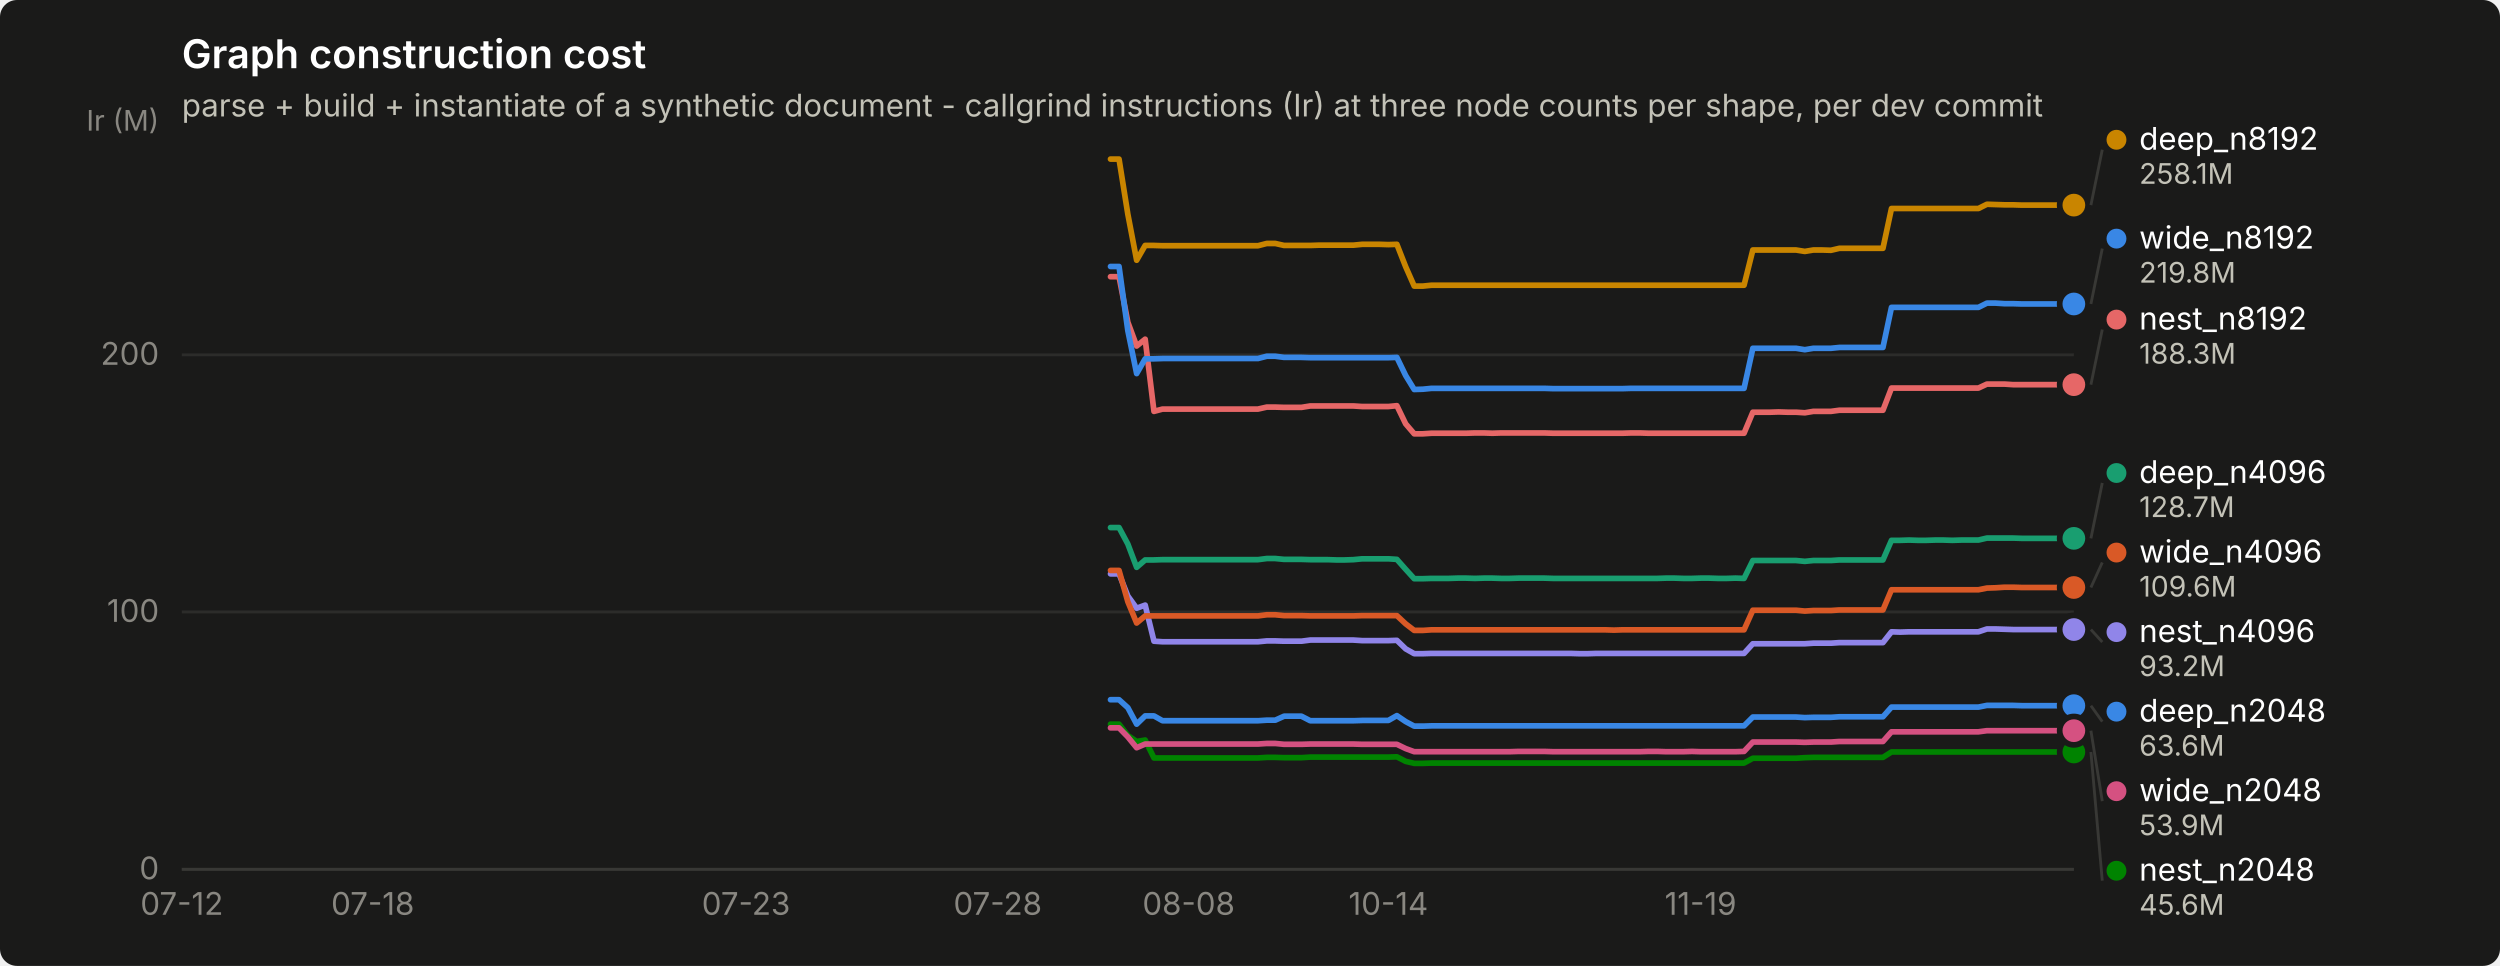
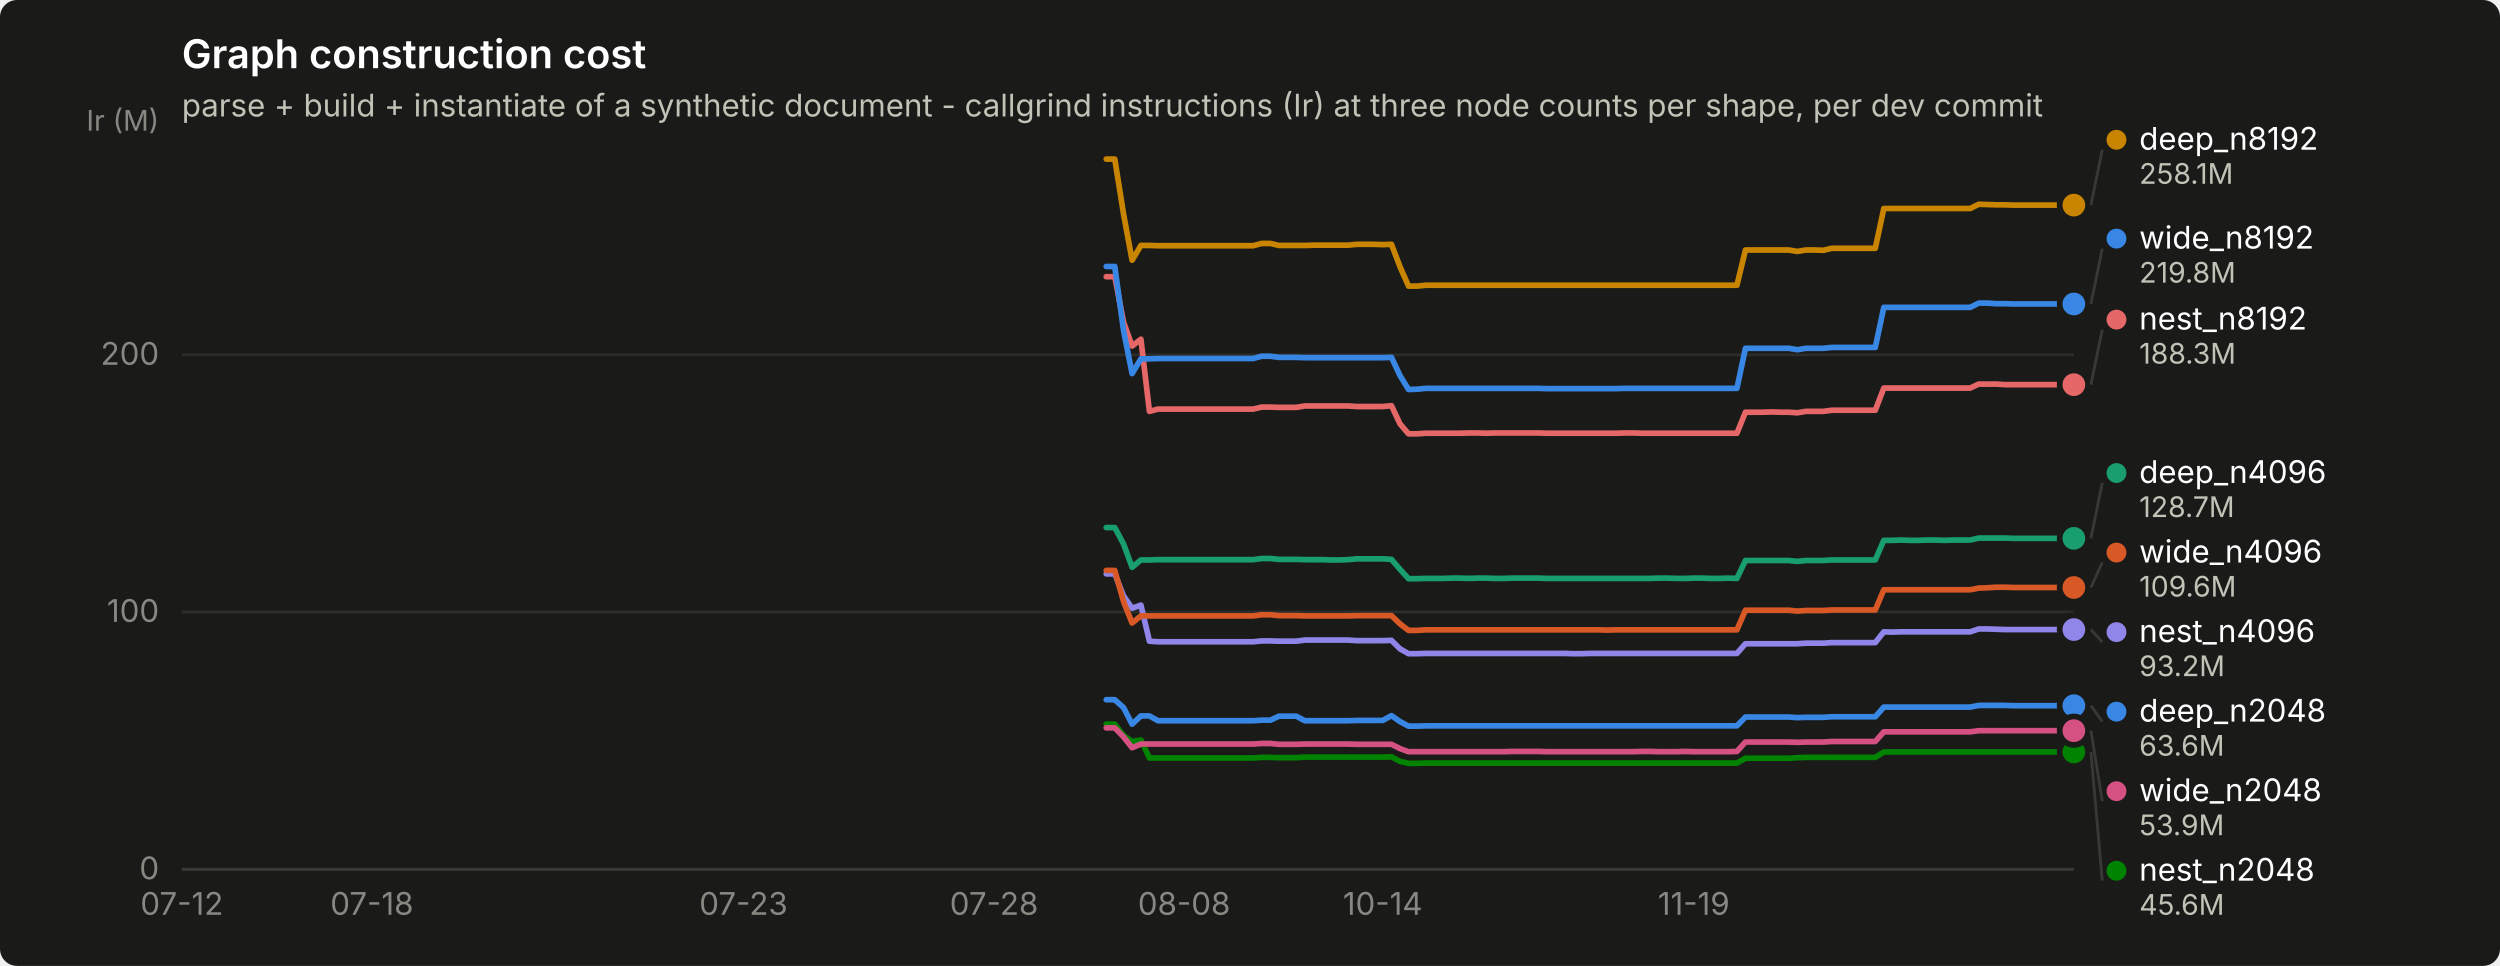
<svg xmlns="http://www.w3.org/2000/svg" width="880" height="340" viewBox="0 0 880 340" role="img" aria-label="Graph construction cost">
  <rect width="880" height="340" rx="6" fill="#1a1a19" />
  <text x="64" y="24" font-family="system-ui, -apple-system, &quot;Segoe UI&quot;, sans-serif" font-size="14" font-weight="600" fill="#ffffff">Graph construction cost</text>
  <text x="64" y="41" font-family="system-ui, -apple-system, &quot;Segoe UI&quot;, sans-serif" font-size="11" fill="#c3c2b7">parse + build + instantiate of a synthetic document - callgrind instructions (Ir) at three node counts per shape, per dev commit</text>
  <line x1="64" y1="306.0" x2="730" y2="306.0" stroke="#2c2c2a" stroke-width="1" />
  <text x="56" y="309.5" text-anchor="end" font-family="system-ui, -apple-system, &quot;Segoe UI&quot;, sans-serif" font-size="11" style="font-variant-numeric: tabular-nums" fill="#898781">0</text>
  <line x1="64" y1="215.4" x2="730" y2="215.4" stroke="#2c2c2a" stroke-width="1" />
  <text x="56" y="218.9" text-anchor="end" font-family="system-ui, -apple-system, &quot;Segoe UI&quot;, sans-serif" font-size="11" style="font-variant-numeric: tabular-nums" fill="#898781">100</text>
  <line x1="64" y1="124.9" x2="730" y2="124.9" stroke="#2c2c2a" stroke-width="1" />
  <text x="56" y="128.4" text-anchor="end" font-family="system-ui, -apple-system, &quot;Segoe UI&quot;, sans-serif" font-size="11" style="font-variant-numeric: tabular-nums" fill="#898781">200</text>
  <text x="56" y="46" text-anchor="end" font-family="system-ui, -apple-system, &quot;Segoe UI&quot;, sans-serif" font-size="10" fill="#898781">Ir (M)</text>
  <line x1="64" y1="306" x2="730" y2="306" stroke="#383835" stroke-width="1" />
  <text x="64.0" y="322" text-anchor="middle" font-family="system-ui, -apple-system, &quot;Segoe UI&quot;, sans-serif" font-size="11" style="font-variant-numeric: tabular-nums" fill="#898781">07-12</text>
-   <text x="131.2" y="322" text-anchor="middle" font-family="system-ui, -apple-system, &quot;Segoe UI&quot;, sans-serif" font-size="11" style="font-variant-numeric: tabular-nums" fill="#898781">07-18</text>
-   <text x="262.6" y="322" text-anchor="middle" font-family="system-ui, -apple-system, &quot;Segoe UI&quot;, sans-serif" font-size="11" style="font-variant-numeric: tabular-nums" fill="#898781">07-23</text>
-   <text x="351.2" y="322" text-anchor="middle" font-family="system-ui, -apple-system, &quot;Segoe UI&quot;, sans-serif" font-size="11" style="font-variant-numeric: tabular-nums" fill="#898781">07-28</text>
-   <text x="418.4" y="322" text-anchor="middle" font-family="system-ui, -apple-system, &quot;Segoe UI&quot;, sans-serif" font-size="11" style="font-variant-numeric: tabular-nums" fill="#898781">08-08</text>
-   <text x="488.7" y="322" text-anchor="middle" font-family="system-ui, -apple-system, &quot;Segoe UI&quot;, sans-serif" font-size="11" style="font-variant-numeric: tabular-nums" fill="#898781">10-14</text>
-   <text x="598.6" y="322" text-anchor="middle" font-family="system-ui, -apple-system, &quot;Segoe UI&quot;, sans-serif" font-size="11" style="font-variant-numeric: tabular-nums" fill="#898781">11-19</text>
-   <path d="M390.9,246.3 L393.9,246.3 L397.0,249.1 L400.1,254.9 L403.1,252.0 L406.2,252.0 L409.2,253.7 L412.3,253.7 L415.3,253.7 L418.4,253.7 L421.4,253.7 L424.5,253.7 L427.6,253.7 L430.6,253.7 L433.7,253.7 L436.7,253.7 L439.8,253.7 L442.8,253.7 L445.9,253.5 L448.9,253.5 L452.0,252.1 L455.0,252.1 L458.1,252.1 L461.2,253.7 L464.2,253.7 L467.3,253.7 L470.3,253.7 L473.4,253.7 L476.4,253.7 L479.5,253.6 L482.5,253.6 L485.6,253.6 L488.7,253.6 L491.7,251.9 L494.8,254.0 L497.8,255.6 L500.9,255.6 L503.9,255.5 L507.0,255.5 L510.0,255.5 L513.1,255.5 L516.1,255.5 L519.2,255.5 L522.3,255.5 L525.3,255.5 L528.4,255.5 L531.4,255.5 L534.5,255.5 L537.5,255.5 L540.6,255.5 L543.6,255.5 L546.7,255.5 L549.8,255.5 L552.8,255.5 L555.9,255.5 L558.9,255.5 L562.0,255.5 L565.0,255.5 L568.1,255.5 L571.1,255.5 L574.2,255.5 L577.2,255.5 L580.3,255.5 L583.4,255.5 L586.4,255.5 L589.5,255.5 L592.5,255.5 L595.6,255.5 L598.6,255.5 L601.7,255.5 L604.7,255.5 L607.8,255.5 L610.9,255.5 L613.9,255.5 L617.0,252.4 L620.0,252.4 L623.1,252.4 L626.1,252.4 L629.2,252.4 L632.2,252.4 L635.3,252.6 L638.3,252.5 L641.4,252.5 L644.5,252.5 L647.5,252.3 L650.6,252.3 L653.6,252.3 L656.7,252.3 L659.7,252.3 L662.8,252.3 L665.8,248.9 L668.9,248.9 L672.0,248.9 L675.0,248.9 L678.1,248.9 L681.1,248.9 L684.2,248.9 L687.2,248.9 L690.3,248.9 L693.3,248.9 L696.4,248.9 L699.4,248.3 L702.5,248.3 L705.6,248.3 L708.6,248.3 L711.7,248.4 L714.7,248.4 L717.8,248.4 L720.8,248.4 L723.9,248.4 L726.9,248.4 L730.0,248.4" fill="none" stroke="#3987e5" stroke-width="2" stroke-linejoin="round" stroke-linecap="round" />
+   <text x="130.9" y="322" text-anchor="middle" font-family="system-ui, -apple-system, &quot;Segoe UI&quot;, sans-serif" font-size="11" style="font-variant-numeric: tabular-nums" fill="#898781">07-18</text>
+   <text x="261.7" y="322" text-anchor="middle" font-family="system-ui, -apple-system, &quot;Segoe UI&quot;, sans-serif" font-size="11" style="font-variant-numeric: tabular-nums" fill="#898781">07-23</text>
+   <text x="349.9" y="322" text-anchor="middle" font-family="system-ui, -apple-system, &quot;Segoe UI&quot;, sans-serif" font-size="11" style="font-variant-numeric: tabular-nums" fill="#898781">07-28</text>
+   <text x="416.8" y="322" text-anchor="middle" font-family="system-ui, -apple-system, &quot;Segoe UI&quot;, sans-serif" font-size="11" style="font-variant-numeric: tabular-nums" fill="#898781">08-08</text>
+   <text x="486.7" y="322" text-anchor="middle" font-family="system-ui, -apple-system, &quot;Segoe UI&quot;, sans-serif" font-size="11" style="font-variant-numeric: tabular-nums" fill="#898781">10-14</text>
+   <text x="596.2" y="322" text-anchor="middle" font-family="system-ui, -apple-system, &quot;Segoe UI&quot;, sans-serif" font-size="11" style="font-variant-numeric: tabular-nums" fill="#898781">11-19</text>
+   <path d="M389.4,246.3 L392.4,246.3 L395.5,249.1 L398.5,254.9 L401.6,252.0 L404.6,252.0 L407.6,253.7 L410.7,253.7 L413.7,253.7 L416.8,253.7 L419.8,253.7 L422.8,253.7 L425.9,253.7 L428.9,253.7 L432.0,253.7 L435.0,253.7 L438.1,253.7 L441.1,253.7 L444.1,253.5 L447.2,253.5 L450.2,252.1 L453.3,252.1 L456.3,252.1 L459.3,253.7 L462.4,253.7 L465.4,253.7 L468.5,253.7 L471.5,253.7 L474.5,253.7 L477.6,253.6 L480.6,253.6 L483.7,253.6 L486.7,253.6 L489.8,251.9 L492.8,254.0 L495.8,255.6 L498.9,255.6 L501.9,255.5 L505.0,255.5 L508.0,255.5 L511.0,255.5 L514.1,255.5 L517.1,255.5 L520.2,255.5 L523.2,255.5 L526.2,255.5 L529.3,255.5 L532.3,255.5 L535.4,255.5 L538.4,255.5 L541.5,255.5 L544.5,255.5 L547.5,255.5 L550.6,255.5 L553.6,255.5 L556.7,255.5 L559.7,255.5 L562.7,255.5 L565.8,255.5 L568.8,255.5 L571.9,255.5 L574.9,255.5 L577.9,255.5 L581.0,255.5 L584.0,255.5 L587.1,255.5 L590.1,255.5 L593.2,255.5 L596.2,255.5 L599.2,255.5 L602.3,255.5 L605.3,255.5 L608.4,255.5 L611.4,255.5 L614.4,252.4 L617.5,252.4 L620.5,252.4 L623.6,252.4 L626.6,252.4 L629.6,252.4 L632.7,252.6 L635.7,252.5 L638.8,252.5 L641.8,252.5 L644.8,252.3 L647.9,252.3 L650.9,252.3 L654.0,252.3 L657.0,252.3 L660.1,252.3 L663.1,248.9 L666.1,248.9 L669.2,248.9 L672.2,248.9 L675.3,248.9 L678.3,248.9 L681.3,248.9 L684.4,248.9 L687.4,248.9 L690.5,248.9 L693.5,248.9 L696.5,248.3 L699.6,248.3 L702.6,248.3 L705.7,248.3 L708.7,248.4 L711.8,248.4 L714.8,248.4 L717.8,248.4 L720.9,248.4 L723.9,248.4 L727.0,248.4 L730.0,248.4" fill="none" stroke="#3987e5" stroke-width="2" stroke-linejoin="round" stroke-linecap="round" />
  <circle cx="730.0" cy="248.4" r="6" fill="#1a1a19" />
  <circle cx="730.0" cy="248.4" r="4" fill="#3987e5" />
-   <path d="M390.9,185.7 L393.9,185.7 L397.0,191.5 L400.1,199.7 L403.1,197.1 L406.2,197.1 L409.2,197.0 L412.3,197.0 L415.3,197.0 L418.4,197.0 L421.4,197.0 L424.5,197.0 L427.6,197.0 L430.6,197.0 L433.7,197.0 L436.7,197.0 L439.8,197.0 L442.8,197.0 L445.9,196.6 L448.9,196.6 L452.0,196.9 L455.0,196.9 L458.1,196.9 L461.2,197.0 L464.2,197.0 L467.3,197.0 L470.3,197.1 L473.4,197.1 L476.4,197.0 L479.5,196.7 L482.5,196.7 L485.6,196.7 L488.7,196.7 L491.7,196.9 L494.8,200.4 L497.8,203.7 L500.9,203.7 L503.9,203.6 L507.0,203.6 L510.0,203.6 L513.1,203.5 L516.1,203.5 L519.2,203.6 L522.3,203.5 L525.3,203.5 L528.4,203.6 L531.4,203.6 L534.5,203.5 L537.5,203.5 L540.6,203.5 L543.6,203.5 L546.7,203.6 L549.8,203.6 L552.8,203.6 L555.9,203.6 L558.9,203.6 L562.0,203.6 L565.0,203.6 L568.1,203.6 L571.1,203.6 L574.2,203.6 L577.2,203.6 L580.3,203.6 L583.4,203.6 L586.4,203.5 L589.5,203.5 L592.5,203.6 L595.6,203.6 L598.6,203.5 L601.7,203.5 L604.7,203.6 L607.8,203.6 L610.9,203.5 L613.9,203.6 L617.0,197.3 L620.0,197.3 L623.1,197.3 L626.1,197.3 L629.2,197.3 L632.2,197.3 L635.3,197.6 L638.3,197.3 L641.4,197.3 L644.5,197.3 L647.5,197.1 L650.6,197.1 L653.6,197.1 L656.7,197.1 L659.7,197.1 L662.8,197.1 L665.8,190.2 L668.9,190.2 L672.0,190.1 L675.0,190.2 L678.1,190.2 L681.1,190.1 L684.2,190.1 L687.2,190.2 L690.3,190.1 L693.3,190.1 L696.4,190.1 L699.4,189.4 L702.5,189.4 L705.6,189.4 L708.6,189.4 L711.7,189.5 L714.7,189.5 L717.8,189.5 L720.8,189.5 L723.9,189.5 L726.9,189.5 L730.0,189.5" fill="none" stroke="#199e70" stroke-width="2" stroke-linejoin="round" stroke-linecap="round" />
+   <path d="M389.4,185.7 L392.4,185.7 L395.5,191.5 L398.5,199.7 L401.6,197.1 L404.6,197.1 L407.6,197.0 L410.7,197.0 L413.7,197.0 L416.8,197.0 L419.8,197.0 L422.8,197.0 L425.9,197.0 L428.9,197.0 L432.0,197.0 L435.0,197.0 L438.1,197.0 L441.1,197.0 L444.1,196.6 L447.2,196.6 L450.2,196.9 L453.3,196.9 L456.3,196.9 L459.3,197.0 L462.4,197.0 L465.4,197.0 L468.5,197.1 L471.5,197.1 L474.5,197.0 L477.6,196.7 L480.6,196.7 L483.7,196.7 L486.7,196.7 L489.8,196.9 L492.8,200.4 L495.8,203.7 L498.9,203.7 L501.9,203.6 L505.0,203.6 L508.0,203.6 L511.0,203.5 L514.1,203.5 L517.1,203.6 L520.2,203.5 L523.2,203.5 L526.2,203.6 L529.3,203.6 L532.3,203.5 L535.4,203.5 L538.4,203.5 L541.5,203.5 L544.5,203.6 L547.5,203.6 L550.6,203.6 L553.6,203.6 L556.7,203.6 L559.7,203.6 L562.7,203.6 L565.8,203.6 L568.8,203.6 L571.9,203.6 L574.9,203.6 L577.9,203.6 L581.0,203.6 L584.0,203.5 L587.1,203.5 L590.1,203.6 L593.2,203.6 L596.2,203.5 L599.2,203.5 L602.3,203.6 L605.3,203.6 L608.4,203.5 L611.4,203.6 L614.4,197.3 L617.5,197.3 L620.5,197.3 L623.6,197.3 L626.6,197.3 L629.6,197.3 L632.7,197.6 L635.7,197.3 L638.8,197.3 L641.8,197.3 L644.8,197.1 L647.9,197.1 L650.9,197.1 L654.0,197.1 L657.0,197.1 L660.1,197.1 L663.1,190.2 L666.1,190.2 L669.2,190.1 L672.2,190.2 L675.3,190.2 L678.3,190.1 L681.3,190.1 L684.4,190.2 L687.4,190.1 L690.5,190.1 L693.5,190.1 L696.5,189.4 L699.6,189.4 L702.6,189.4 L705.7,189.4 L708.7,189.5 L711.8,189.5 L714.8,189.5 L717.8,189.5 L720.9,189.5 L723.9,189.5 L727.0,189.5 L730.0,189.5" fill="none" stroke="#199e70" stroke-width="2" stroke-linejoin="round" stroke-linecap="round" />
  <circle cx="730.0" cy="189.5" r="6" fill="#1a1a19" />
  <circle cx="730.0" cy="189.5" r="4" fill="#199e70" />
-   <path d="M390.9,56.0 L393.9,56.0 L397.0,75.4 L400.1,91.6 L403.1,86.4 L406.2,86.4 L409.2,86.5 L412.3,86.5 L415.3,86.5 L418.4,86.5 L421.4,86.5 L424.5,86.5 L427.6,86.5 L430.6,86.5 L433.7,86.5 L436.7,86.5 L439.8,86.5 L442.8,86.5 L445.9,85.7 L448.9,85.7 L452.0,86.4 L455.0,86.4 L458.1,86.4 L461.2,86.4 L464.2,86.3 L467.3,86.3 L470.3,86.3 L473.4,86.3 L476.4,86.3 L479.5,86.0 L482.5,86.0 L485.6,86.0 L488.7,86.1 L491.7,86.0 L494.8,93.9 L497.8,100.7 L500.9,100.7 L503.9,100.4 L507.0,100.4 L510.0,100.4 L513.1,100.4 L516.1,100.4 L519.2,100.4 L522.3,100.4 L525.3,100.4 L528.4,100.4 L531.4,100.4 L534.5,100.4 L537.5,100.4 L540.6,100.4 L543.6,100.4 L546.7,100.4 L549.8,100.4 L552.8,100.4 L555.9,100.4 L558.9,100.4 L562.0,100.4 L565.0,100.4 L568.1,100.4 L571.1,100.4 L574.2,100.4 L577.2,100.4 L580.3,100.4 L583.4,100.4 L586.4,100.4 L589.5,100.4 L592.5,100.4 L595.6,100.4 L598.6,100.4 L601.7,100.4 L604.7,100.4 L607.8,100.4 L610.9,100.4 L613.9,100.4 L617.0,88.0 L620.0,88.0 L623.1,88.0 L626.1,88.0 L629.2,88.0 L632.2,88.0 L635.3,88.5 L638.3,88.0 L641.4,88.0 L644.5,88.1 L647.5,87.4 L650.6,87.4 L653.6,87.4 L656.7,87.4 L659.7,87.4 L662.8,87.4 L665.8,73.4 L668.9,73.4 L672.0,73.4 L675.0,73.4 L678.1,73.4 L681.1,73.4 L684.2,73.4 L687.2,73.4 L690.3,73.4 L693.3,73.4 L696.4,73.4 L699.4,71.9 L702.5,72.0 L705.6,72.1 L708.6,72.1 L711.7,72.2 L714.7,72.2 L717.8,72.2 L720.8,72.2 L723.9,72.2 L726.9,72.2 L730.0,72.2" fill="none" stroke="#c98500" stroke-width="2" stroke-linejoin="round" stroke-linecap="round" />
+   <path d="M389.4,56.0 L392.4,56.0 L395.5,75.4 L398.5,91.6 L401.6,86.4 L404.6,86.4 L407.6,86.5 L410.7,86.5 L413.7,86.5 L416.8,86.5 L419.8,86.5 L422.8,86.5 L425.9,86.5 L428.9,86.5 L432.0,86.5 L435.0,86.5 L438.1,86.5 L441.1,86.5 L444.1,85.7 L447.2,85.7 L450.2,86.4 L453.3,86.4 L456.3,86.4 L459.3,86.4 L462.4,86.3 L465.4,86.3 L468.5,86.3 L471.5,86.3 L474.5,86.3 L477.6,86.0 L480.6,86.0 L483.7,86.0 L486.7,86.1 L489.8,86.0 L492.8,93.9 L495.8,100.7 L498.9,100.7 L501.9,100.4 L505.0,100.4 L508.0,100.4 L511.0,100.4 L514.1,100.4 L517.1,100.4 L520.2,100.4 L523.2,100.4 L526.2,100.4 L529.3,100.4 L532.3,100.4 L535.4,100.4 L538.4,100.4 L541.5,100.4 L544.5,100.4 L547.5,100.4 L550.6,100.4 L553.6,100.4 L556.7,100.4 L559.7,100.4 L562.7,100.4 L565.8,100.4 L568.8,100.4 L571.9,100.4 L574.9,100.4 L577.9,100.4 L581.0,100.4 L584.0,100.4 L587.1,100.4 L590.1,100.4 L593.2,100.4 L596.2,100.4 L599.2,100.4 L602.3,100.4 L605.3,100.4 L608.4,100.4 L611.4,100.4 L614.4,88.0 L617.5,88.0 L620.5,88.0 L623.6,88.0 L626.6,88.0 L629.6,88.0 L632.7,88.5 L635.7,88.0 L638.8,88.0 L641.8,88.1 L644.8,87.4 L647.9,87.4 L650.9,87.4 L654.0,87.4 L657.0,87.4 L660.1,87.4 L663.1,73.4 L666.1,73.4 L669.2,73.4 L672.2,73.4 L675.3,73.4 L678.3,73.4 L681.3,73.4 L684.4,73.4 L687.4,73.4 L690.5,73.4 L693.5,73.4 L696.5,71.9 L699.6,72.0 L702.6,72.1 L705.7,72.1 L708.7,72.2 L711.8,72.2 L714.8,72.2 L717.8,72.2 L720.9,72.2 L723.9,72.2 L727.0,72.2 L730.0,72.2" fill="none" stroke="#c98500" stroke-width="2" stroke-linejoin="round" stroke-linecap="round" />
  <circle cx="730.0" cy="72.2" r="6" fill="#1a1a19" />
  <circle cx="730.0" cy="72.2" r="4" fill="#c98500" />
-   <path d="M390.9,254.9 L393.9,254.9 L397.0,258.9 L400.1,261.0 L403.1,260.5 L406.2,266.8 L409.2,266.8 L412.3,266.8 L415.3,266.8 L418.4,266.8 L421.4,266.8 L424.5,266.8 L427.6,266.8 L430.6,266.8 L433.7,266.8 L436.7,266.8 L439.8,266.8 L442.8,266.8 L445.9,266.6 L448.9,266.6 L452.0,266.7 L455.0,266.7 L458.1,266.7 L461.2,266.5 L464.2,266.5 L467.3,266.5 L470.3,266.5 L473.4,266.5 L476.4,266.5 L479.5,266.5 L482.5,266.5 L485.6,266.5 L488.7,266.5 L491.7,266.4 L494.8,268.0 L497.8,268.7 L500.9,268.7 L503.9,268.6 L507.0,268.6 L510.0,268.6 L513.1,268.6 L516.1,268.6 L519.2,268.6 L522.3,268.6 L525.3,268.6 L528.4,268.6 L531.4,268.6 L534.5,268.6 L537.5,268.6 L540.6,268.6 L543.6,268.6 L546.7,268.6 L549.8,268.6 L552.8,268.6 L555.9,268.6 L558.9,268.6 L562.0,268.6 L565.0,268.6 L568.1,268.6 L571.1,268.6 L574.2,268.6 L577.2,268.6 L580.3,268.6 L583.4,268.6 L586.4,268.6 L589.5,268.6 L592.5,268.6 L595.6,268.6 L598.6,268.6 L601.7,268.6 L604.7,268.6 L607.8,268.6 L610.9,268.6 L613.9,268.6 L617.0,266.9 L620.0,266.9 L623.1,266.9 L626.1,266.9 L629.2,266.9 L632.2,266.9 L635.3,266.7 L638.3,266.6 L641.4,266.6 L644.5,266.6 L647.5,266.6 L650.6,266.6 L653.6,266.6 L656.7,266.6 L659.7,266.6 L662.8,266.6 L665.8,264.7 L668.9,264.7 L672.0,264.7 L675.0,264.7 L678.1,264.7 L681.1,264.7 L684.2,264.7 L687.2,264.7 L690.3,264.7 L693.3,264.7 L696.4,264.7 L699.4,264.7 L702.5,264.7 L705.6,264.7 L708.6,264.7 L711.7,264.7 L714.7,264.7 L717.8,264.7 L720.8,264.7 L723.9,264.7 L726.9,264.7 L730.0,264.7" fill="none" stroke="#008300" stroke-width="2" stroke-linejoin="round" stroke-linecap="round" />
+   <path d="M389.4,254.9 L392.4,254.9 L395.5,258.9 L398.5,261.0 L401.6,260.5 L404.6,266.8 L407.6,266.8 L410.7,266.8 L413.7,266.8 L416.8,266.8 L419.8,266.8 L422.8,266.8 L425.9,266.8 L428.9,266.8 L432.0,266.8 L435.0,266.8 L438.1,266.8 L441.1,266.8 L444.1,266.6 L447.2,266.6 L450.2,266.7 L453.3,266.7 L456.3,266.7 L459.3,266.5 L462.4,266.5 L465.4,266.5 L468.5,266.5 L471.5,266.5 L474.5,266.5 L477.6,266.5 L480.6,266.5 L483.7,266.5 L486.7,266.5 L489.8,266.4 L492.8,268.0 L495.8,268.7 L498.9,268.7 L501.9,268.6 L505.0,268.6 L508.0,268.6 L511.0,268.6 L514.1,268.6 L517.1,268.6 L520.2,268.6 L523.2,268.6 L526.2,268.6 L529.3,268.6 L532.3,268.6 L535.4,268.6 L538.4,268.6 L541.5,268.6 L544.5,268.6 L547.5,268.6 L550.6,268.6 L553.6,268.6 L556.7,268.6 L559.7,268.6 L562.7,268.6 L565.8,268.6 L568.8,268.6 L571.9,268.6 L574.9,268.6 L577.9,268.6 L581.0,268.6 L584.0,268.6 L587.1,268.6 L590.1,268.6 L593.2,268.6 L596.2,268.6 L599.2,268.6 L602.3,268.6 L605.3,268.6 L608.4,268.6 L611.4,268.6 L614.4,266.9 L617.5,266.9 L620.5,266.9 L623.6,266.9 L626.6,266.9 L629.6,266.9 L632.7,266.7 L635.7,266.6 L638.8,266.6 L641.8,266.6 L644.8,266.6 L647.9,266.6 L650.9,266.6 L654.0,266.6 L657.0,266.6 L660.1,266.6 L663.1,264.7 L666.1,264.7 L669.2,264.7 L672.2,264.7 L675.3,264.7 L678.3,264.7 L681.3,264.7 L684.4,264.7 L687.4,264.7 L690.5,264.7 L693.5,264.7 L696.5,264.7 L699.6,264.7 L702.6,264.7 L705.7,264.7 L708.7,264.7 L711.8,264.7 L714.8,264.7 L717.8,264.7 L720.9,264.7 L723.9,264.7 L727.0,264.7 L730.0,264.7" fill="none" stroke="#008300" stroke-width="2" stroke-linejoin="round" stroke-linecap="round" />
  <circle cx="730.0" cy="264.7" r="6" fill="#1a1a19" />
  <circle cx="730.0" cy="264.7" r="4" fill="#008300" />
-   <path d="M390.9,202.0 L393.9,202.0 L397.0,209.8 L400.1,214.1 L403.1,213.0 L406.2,225.7 L409.2,225.9 L412.3,225.9 L415.3,225.9 L418.4,225.9 L421.4,225.9 L424.5,225.9 L427.6,225.9 L430.6,225.9 L433.7,225.9 L436.7,225.9 L439.8,225.9 L442.8,225.9 L445.9,225.6 L448.9,225.6 L452.0,225.7 L455.0,225.7 L458.1,225.7 L461.2,225.3 L464.2,225.3 L467.3,225.3 L470.3,225.3 L473.4,225.3 L476.4,225.3 L479.5,225.5 L482.5,225.5 L485.6,225.5 L488.7,225.5 L491.7,225.4 L494.8,228.4 L497.8,230.1 L500.9,230.1 L503.9,230.0 L507.0,230.0 L510.0,230.0 L513.1,230.0 L516.1,230.0 L519.2,230.0 L522.3,230.0 L525.3,230.0 L528.4,230.0 L531.4,230.0 L534.5,230.0 L537.5,230.0 L540.6,230.0 L543.6,230.0 L546.7,230.0 L549.8,230.0 L552.8,230.0 L555.9,230.1 L558.9,230.1 L562.0,230.0 L565.0,230.0 L568.1,230.0 L571.1,230.0 L574.2,230.0 L577.2,230.0 L580.3,230.0 L583.4,230.0 L586.4,230.0 L589.5,230.0 L592.5,230.0 L595.6,230.0 L598.6,230.0 L601.7,230.0 L604.7,230.0 L607.8,230.0 L610.9,230.0 L613.9,230.0 L617.0,226.6 L620.0,226.6 L623.1,226.6 L626.1,226.6 L629.2,226.6 L632.2,226.6 L635.3,226.6 L638.3,226.4 L641.4,226.4 L644.5,226.4 L647.5,226.2 L650.6,226.2 L653.6,226.2 L656.7,226.2 L659.7,226.2 L662.8,226.2 L665.8,222.4 L668.9,222.5 L672.0,222.4 L675.0,222.4 L678.1,222.4 L681.1,222.4 L684.2,222.4 L687.2,222.4 L690.3,222.4 L693.3,222.4 L696.4,222.4 L699.4,221.4 L702.5,221.4 L705.6,221.5 L708.6,221.6 L711.7,221.6 L714.7,221.6 L717.8,221.6 L720.8,221.6 L723.9,221.6 L726.9,221.6 L730.0,221.6" fill="none" stroke="#9085e9" stroke-width="2" stroke-linejoin="round" stroke-linecap="round" />
+   <path d="M389.4,202.0 L392.4,202.0 L395.5,209.8 L398.5,214.1 L401.6,213.0 L404.6,225.7 L407.6,225.9 L410.7,225.9 L413.7,225.9 L416.8,225.9 L419.8,225.9 L422.8,225.9 L425.9,225.9 L428.9,225.9 L432.0,225.9 L435.0,225.9 L438.1,225.9 L441.1,225.9 L444.1,225.6 L447.2,225.6 L450.2,225.7 L453.3,225.7 L456.3,225.7 L459.3,225.3 L462.4,225.3 L465.4,225.3 L468.5,225.3 L471.5,225.3 L474.5,225.3 L477.6,225.5 L480.6,225.5 L483.7,225.5 L486.7,225.5 L489.8,225.4 L492.8,228.4 L495.8,230.1 L498.9,230.1 L501.9,230.0 L505.0,230.0 L508.0,230.0 L511.0,230.0 L514.1,230.0 L517.1,230.0 L520.2,230.0 L523.2,230.0 L526.2,230.0 L529.3,230.0 L532.3,230.0 L535.4,230.0 L538.4,230.0 L541.5,230.0 L544.5,230.0 L547.5,230.0 L550.6,230.0 L553.6,230.1 L556.7,230.1 L559.7,230.0 L562.7,230.0 L565.8,230.0 L568.8,230.0 L571.9,230.0 L574.9,230.0 L577.9,230.0 L581.0,230.0 L584.0,230.0 L587.1,230.0 L590.1,230.0 L593.2,230.0 L596.2,230.0 L599.2,230.0 L602.3,230.0 L605.3,230.0 L608.4,230.0 L611.4,230.0 L614.4,226.6 L617.5,226.6 L620.5,226.6 L623.6,226.6 L626.6,226.6 L629.6,226.6 L632.7,226.6 L635.7,226.4 L638.8,226.4 L641.8,226.4 L644.8,226.2 L647.9,226.2 L650.9,226.2 L654.0,226.2 L657.0,226.2 L660.1,226.2 L663.1,222.4 L666.1,222.5 L669.2,222.4 L672.2,222.4 L675.3,222.4 L678.3,222.4 L681.3,222.4 L684.4,222.4 L687.4,222.4 L690.5,222.4 L693.5,222.4 L696.5,221.4 L699.6,221.4 L702.6,221.5 L705.7,221.6 L708.7,221.6 L711.8,221.6 L714.8,221.6 L717.8,221.6 L720.9,221.6 L723.9,221.6 L727.0,221.6 L730.0,221.6" fill="none" stroke="#9085e9" stroke-width="2" stroke-linejoin="round" stroke-linecap="round" />
  <circle cx="730.0" cy="221.6" r="6" fill="#1a1a19" />
  <circle cx="730.0" cy="221.6" r="4" fill="#9085e9" />
-   <path d="M390.9,97.4 L393.9,97.4 L397.0,113.4 L400.1,121.8 L403.1,119.4 L406.2,144.8 L409.2,144.0 L412.3,144.0 L415.3,144.0 L418.4,144.0 L421.4,144.0 L424.5,144.0 L427.6,144.0 L430.6,144.0 L433.7,144.0 L436.7,144.0 L439.8,144.0 L442.8,144.0 L445.9,143.3 L448.9,143.3 L452.0,143.4 L455.0,143.4 L458.1,143.4 L461.2,142.9 L464.2,142.9 L467.3,142.9 L470.3,142.9 L473.4,142.9 L476.4,142.9 L479.5,143.1 L482.5,143.1 L485.6,143.1 L488.7,143.1 L491.7,142.8 L494.8,149.2 L497.8,152.7 L500.9,152.7 L503.9,152.5 L507.0,152.5 L510.0,152.5 L513.1,152.5 L516.1,152.5 L519.2,152.4 L522.3,152.4 L525.3,152.5 L528.4,152.4 L531.4,152.4 L534.5,152.4 L537.5,152.4 L540.6,152.4 L543.6,152.4 L546.7,152.5 L549.8,152.5 L552.8,152.5 L555.9,152.5 L558.9,152.5 L562.0,152.5 L565.0,152.5 L568.1,152.5 L571.1,152.5 L574.2,152.4 L577.2,152.4 L580.3,152.5 L583.4,152.5 L586.4,152.5 L589.5,152.5 L592.5,152.5 L595.6,152.5 L598.6,152.5 L601.7,152.5 L604.7,152.5 L607.8,152.5 L610.9,152.5 L613.9,152.5 L617.0,145.1 L620.0,145.1 L623.1,145.1 L626.1,145.0 L629.2,145.1 L632.2,145.1 L635.3,145.3 L638.3,144.8 L641.4,144.8 L644.5,144.8 L647.5,144.4 L650.6,144.4 L653.6,144.4 L656.7,144.4 L659.7,144.4 L662.8,144.4 L665.8,136.6 L668.9,136.6 L672.0,136.6 L675.0,136.6 L678.1,136.6 L681.1,136.6 L684.2,136.6 L687.2,136.6 L690.3,136.6 L693.3,136.6 L696.4,136.6 L699.4,135.2 L702.5,135.2 L705.6,135.2 L708.6,135.4 L711.7,135.4 L714.7,135.4 L717.8,135.4 L720.8,135.4 L723.9,135.4 L726.9,135.4 L730.0,135.4" fill="none" stroke="#e66767" stroke-width="2" stroke-linejoin="round" stroke-linecap="round" />
+   <path d="M389.4,97.4 L392.4,97.4 L395.5,113.4 L398.5,121.8 L401.6,119.4 L404.6,144.8 L407.6,144.0 L410.7,144.0 L413.7,144.0 L416.8,144.0 L419.8,144.0 L422.8,144.0 L425.9,144.0 L428.9,144.0 L432.0,144.0 L435.0,144.0 L438.1,144.0 L441.1,144.0 L444.1,143.3 L447.2,143.3 L450.2,143.4 L453.3,143.4 L456.3,143.4 L459.3,142.9 L462.4,142.9 L465.4,142.9 L468.5,142.9 L471.5,142.9 L474.5,142.9 L477.6,143.1 L480.6,143.1 L483.7,143.1 L486.7,143.1 L489.8,142.8 L492.8,149.2 L495.8,152.7 L498.9,152.7 L501.9,152.5 L505.0,152.5 L508.0,152.5 L511.0,152.5 L514.1,152.5 L517.1,152.4 L520.2,152.4 L523.2,152.5 L526.2,152.4 L529.3,152.4 L532.3,152.4 L535.4,152.4 L538.4,152.4 L541.5,152.4 L544.5,152.5 L547.5,152.5 L550.6,152.5 L553.6,152.5 L556.7,152.5 L559.7,152.5 L562.7,152.5 L565.8,152.5 L568.8,152.5 L571.9,152.4 L574.9,152.4 L577.9,152.5 L581.0,152.5 L584.0,152.5 L587.1,152.5 L590.1,152.5 L593.2,152.5 L596.2,152.5 L599.2,152.5 L602.3,152.5 L605.3,152.5 L608.4,152.5 L611.4,152.5 L614.4,145.1 L617.5,145.1 L620.5,145.1 L623.6,145.0 L626.6,145.1 L629.6,145.1 L632.7,145.3 L635.7,144.8 L638.8,144.8 L641.8,144.8 L644.8,144.4 L647.9,144.4 L650.9,144.4 L654.0,144.4 L657.0,144.4 L660.1,144.4 L663.1,136.6 L666.1,136.6 L669.2,136.6 L672.2,136.6 L675.3,136.6 L678.3,136.6 L681.3,136.6 L684.4,136.6 L687.4,136.6 L690.5,136.6 L693.5,136.6 L696.5,135.2 L699.6,135.2 L702.6,135.2 L705.7,135.4 L708.7,135.4 L711.8,135.4 L714.8,135.4 L717.8,135.4 L720.9,135.4 L723.9,135.4 L727.0,135.4 L730.0,135.4" fill="none" stroke="#e66767" stroke-width="2" stroke-linejoin="round" stroke-linecap="round" />
  <circle cx="730.0" cy="135.4" r="6" fill="#1a1a19" />
  <circle cx="730.0" cy="135.4" r="4" fill="#e66767" />
-   <path d="M390.9,256.2 L393.9,256.2 L397.0,259.4 L400.1,263.2 L403.1,261.9 L406.2,261.9 L409.2,261.9 L412.3,261.9 L415.3,261.9 L418.4,261.9 L421.4,261.9 L424.5,261.9 L427.6,261.9 L430.6,261.9 L433.7,261.9 L436.7,261.9 L439.8,261.9 L442.8,261.9 L445.9,261.7 L448.9,261.7 L452.0,262.0 L455.0,262.0 L458.1,262.0 L461.2,261.9 L464.2,261.9 L467.3,261.9 L470.3,261.9 L473.4,261.9 L476.4,261.9 L479.5,262.0 L482.5,262.0 L485.6,262.0 L488.7,262.0 L491.7,262.0 L494.8,263.5 L497.8,264.6 L500.9,264.6 L503.9,264.6 L507.0,264.6 L510.0,264.6 L513.1,264.6 L516.1,264.6 L519.2,264.6 L522.3,264.6 L525.3,264.6 L528.4,264.6 L531.4,264.6 L534.5,264.5 L537.5,264.5 L540.6,264.5 L543.6,264.5 L546.7,264.6 L549.8,264.6 L552.8,264.6 L555.9,264.6 L558.9,264.6 L562.0,264.6 L565.0,264.6 L568.1,264.6 L571.1,264.6 L574.2,264.6 L577.2,264.6 L580.3,264.5 L583.4,264.5 L586.4,264.6 L589.5,264.6 L592.5,264.6 L595.6,264.5 L598.6,264.6 L601.7,264.6 L604.7,264.6 L607.8,264.6 L610.9,264.6 L613.9,264.5 L617.0,261.2 L620.0,261.2 L623.1,261.2 L626.1,261.2 L629.2,261.2 L632.2,261.2 L635.3,261.3 L638.3,261.2 L641.4,261.2 L644.5,261.2 L647.5,261.0 L650.6,261.0 L653.6,261.0 L656.7,261.0 L659.7,261.0 L662.8,261.0 L665.8,257.6 L668.9,257.6 L672.0,257.6 L675.0,257.6 L678.1,257.6 L681.1,257.6 L684.2,257.6 L687.2,257.6 L690.3,257.6 L693.3,257.6 L696.4,257.6 L699.4,257.2 L702.5,257.2 L705.6,257.2 L708.6,257.2 L711.7,257.2 L714.7,257.2 L717.8,257.2 L720.8,257.2 L723.9,257.2 L726.9,257.2 L730.0,257.2" fill="none" stroke="#d55181" stroke-width="2" stroke-linejoin="round" stroke-linecap="round" />
+   <path d="M389.4,256.2 L392.4,256.2 L395.5,259.4 L398.5,263.2 L401.6,261.9 L404.6,261.9 L407.6,261.9 L410.7,261.9 L413.7,261.9 L416.8,261.9 L419.8,261.9 L422.8,261.9 L425.9,261.9 L428.9,261.9 L432.0,261.9 L435.0,261.9 L438.1,261.9 L441.1,261.9 L444.1,261.7 L447.2,261.7 L450.2,262.0 L453.3,262.0 L456.3,262.0 L459.3,261.9 L462.4,261.9 L465.4,261.9 L468.5,261.9 L471.5,261.9 L474.5,261.9 L477.6,262.0 L480.6,262.0 L483.7,262.0 L486.7,262.0 L489.8,262.0 L492.8,263.5 L495.8,264.6 L498.9,264.6 L501.9,264.6 L505.0,264.6 L508.0,264.6 L511.0,264.6 L514.1,264.6 L517.1,264.6 L520.2,264.6 L523.2,264.6 L526.2,264.6 L529.3,264.6 L532.3,264.5 L535.4,264.5 L538.4,264.5 L541.5,264.5 L544.5,264.6 L547.5,264.6 L550.6,264.6 L553.6,264.6 L556.7,264.6 L559.7,264.6 L562.7,264.6 L565.8,264.6 L568.8,264.6 L571.9,264.6 L574.9,264.6 L577.9,264.5 L581.0,264.5 L584.0,264.6 L587.1,264.6 L590.1,264.6 L593.2,264.5 L596.2,264.6 L599.2,264.6 L602.3,264.6 L605.3,264.6 L608.4,264.6 L611.4,264.5 L614.4,261.2 L617.5,261.2 L620.5,261.2 L623.6,261.2 L626.6,261.2 L629.6,261.2 L632.7,261.3 L635.7,261.2 L638.8,261.2 L641.8,261.2 L644.8,261.0 L647.9,261.0 L650.9,261.0 L654.0,261.0 L657.0,261.0 L660.1,261.0 L663.1,257.6 L666.1,257.6 L669.2,257.6 L672.2,257.6 L675.3,257.6 L678.3,257.6 L681.3,257.6 L684.4,257.6 L687.4,257.6 L690.5,257.6 L693.5,257.6 L696.5,257.2 L699.6,257.2 L702.6,257.2 L705.7,257.2 L708.7,257.2 L711.8,257.2 L714.8,257.2 L717.8,257.2 L720.9,257.2 L723.9,257.2 L727.0,257.2 L730.0,257.2" fill="none" stroke="#d55181" stroke-width="2" stroke-linejoin="round" stroke-linecap="round" />
  <circle cx="730.0" cy="257.2" r="6" fill="#1a1a19" />
  <circle cx="730.0" cy="257.2" r="4" fill="#d55181" />
-   <path d="M390.9,200.8 L393.9,200.8 L397.0,211.8 L400.1,219.3 L403.1,216.8 L406.2,216.8 L409.2,216.8 L412.3,216.8 L415.3,216.8 L418.4,216.8 L421.4,216.8 L424.5,216.8 L427.6,216.8 L430.6,216.8 L433.7,216.8 L436.7,216.8 L439.8,216.8 L442.8,216.8 L445.9,216.4 L448.9,216.4 L452.0,216.7 L455.0,216.7 L458.1,216.7 L461.2,216.8 L464.2,216.8 L467.3,216.8 L470.3,216.8 L473.4,216.8 L476.4,216.8 L479.5,216.7 L482.5,216.7 L485.6,216.7 L488.7,216.7 L491.7,216.7 L494.8,219.6 L497.8,221.9 L500.9,221.9 L503.9,221.7 L507.0,221.7 L510.0,221.7 L513.1,221.7 L516.1,221.7 L519.2,221.7 L522.3,221.7 L525.3,221.7 L528.4,221.7 L531.4,221.7 L534.5,221.7 L537.5,221.7 L540.6,221.7 L543.6,221.7 L546.7,221.7 L549.8,221.7 L552.8,221.7 L555.9,221.7 L558.9,221.7 L562.0,221.7 L565.0,221.7 L568.1,221.8 L571.1,221.7 L574.2,221.7 L577.2,221.7 L580.3,221.7 L583.4,221.7 L586.4,221.7 L589.5,221.7 L592.5,221.7 L595.6,221.7 L598.6,221.7 L601.7,221.7 L604.7,221.7 L607.8,221.7 L610.9,221.7 L613.9,221.7 L617.0,214.8 L620.0,214.8 L623.1,214.8 L626.1,214.8 L629.2,214.8 L632.2,214.8 L635.3,215.1 L638.3,214.9 L641.4,214.9 L644.5,214.9 L647.5,214.7 L650.6,214.7 L653.6,214.7 L656.7,214.7 L659.7,214.7 L662.8,214.7 L665.8,207.6 L668.9,207.6 L672.0,207.6 L675.0,207.6 L678.1,207.6 L681.1,207.6 L684.2,207.6 L687.2,207.6 L690.3,207.6 L693.3,207.6 L696.4,207.6 L699.4,207.0 L702.5,206.9 L705.6,206.7 L708.6,206.7 L711.7,206.8 L714.7,206.8 L717.8,206.8 L720.8,206.8 L723.9,206.8 L726.9,206.8 L730.0,206.8" fill="none" stroke="#d95926" stroke-width="2" stroke-linejoin="round" stroke-linecap="round" />
+   <path d="M389.4,200.8 L392.4,200.8 L395.5,211.8 L398.5,219.3 L401.6,216.8 L404.6,216.8 L407.6,216.8 L410.7,216.8 L413.7,216.8 L416.8,216.8 L419.8,216.8 L422.8,216.8 L425.9,216.8 L428.9,216.8 L432.0,216.8 L435.0,216.8 L438.1,216.8 L441.1,216.8 L444.1,216.4 L447.2,216.4 L450.2,216.7 L453.3,216.7 L456.3,216.7 L459.3,216.8 L462.4,216.8 L465.4,216.8 L468.5,216.8 L471.5,216.8 L474.5,216.8 L477.6,216.7 L480.6,216.7 L483.7,216.7 L486.7,216.7 L489.8,216.7 L492.8,219.6 L495.8,221.9 L498.9,221.9 L501.9,221.7 L505.0,221.7 L508.0,221.7 L511.0,221.7 L514.1,221.7 L517.1,221.7 L520.2,221.7 L523.2,221.7 L526.2,221.7 L529.3,221.7 L532.3,221.7 L535.4,221.7 L538.4,221.7 L541.5,221.7 L544.5,221.7 L547.5,221.7 L550.6,221.7 L553.6,221.7 L556.7,221.7 L559.7,221.7 L562.7,221.7 L565.8,221.8 L568.8,221.7 L571.9,221.7 L574.9,221.7 L577.9,221.7 L581.0,221.7 L584.0,221.7 L587.1,221.7 L590.1,221.7 L593.2,221.7 L596.2,221.7 L599.2,221.7 L602.3,221.7 L605.3,221.7 L608.4,221.7 L611.4,221.7 L614.4,214.8 L617.5,214.8 L620.5,214.8 L623.6,214.8 L626.6,214.8 L629.6,214.8 L632.7,215.1 L635.7,214.9 L638.8,214.9 L641.8,214.9 L644.8,214.7 L647.9,214.7 L650.9,214.7 L654.0,214.7 L657.0,214.7 L660.1,214.7 L663.1,207.6 L666.1,207.6 L669.2,207.6 L672.2,207.6 L675.3,207.6 L678.3,207.6 L681.3,207.6 L684.4,207.6 L687.4,207.6 L690.5,207.6 L693.5,207.6 L696.5,207.0 L699.6,206.9 L702.6,206.7 L705.7,206.7 L708.7,206.8 L711.8,206.8 L714.8,206.8 L717.8,206.8 L720.9,206.8 L723.9,206.8 L727.0,206.8 L730.0,206.8" fill="none" stroke="#d95926" stroke-width="2" stroke-linejoin="round" stroke-linecap="round" />
  <circle cx="730.0" cy="206.8" r="6" fill="#1a1a19" />
  <circle cx="730.0" cy="206.8" r="4" fill="#d95926" />
-   <path d="M390.9,93.8 L393.9,93.8 L397.0,116.4 L400.1,131.5 L403.1,126.3 L406.2,126.3 L409.2,126.2 L412.3,126.2 L415.3,126.2 L418.4,126.2 L421.4,126.2 L424.5,126.2 L427.6,126.2 L430.6,126.2 L433.7,126.2 L436.7,126.2 L439.8,126.2 L442.8,126.2 L445.9,125.4 L448.9,125.4 L452.0,125.8 L455.0,125.8 L458.1,125.8 L461.2,125.9 L464.2,125.9 L467.3,125.9 L470.3,125.9 L473.4,125.9 L476.4,125.9 L479.5,125.9 L482.5,125.9 L485.6,125.9 L488.7,125.9 L491.7,125.8 L494.8,132.2 L497.8,137.1 L500.9,137.0 L503.9,136.7 L507.0,136.7 L510.0,136.7 L513.1,136.7 L516.1,136.7 L519.2,136.7 L522.3,136.7 L525.3,136.7 L528.4,136.7 L531.4,136.7 L534.5,136.7 L537.5,136.7 L540.6,136.7 L543.6,136.7 L546.7,136.8 L549.8,136.8 L552.8,136.8 L555.9,136.8 L558.9,136.8 L562.0,136.8 L565.0,136.8 L568.1,136.8 L571.1,136.8 L574.2,136.7 L577.2,136.7 L580.3,136.7 L583.4,136.7 L586.4,136.7 L589.5,136.7 L592.5,136.7 L595.6,136.7 L598.6,136.7 L601.7,136.7 L604.7,136.7 L607.8,136.7 L610.9,136.7 L613.9,136.7 L617.0,122.6 L620.0,122.6 L623.1,122.6 L626.1,122.6 L629.2,122.6 L632.2,122.6 L635.3,123.1 L638.3,122.6 L641.4,122.6 L644.5,122.6 L647.5,122.3 L650.6,122.3 L653.6,122.3 L656.7,122.3 L659.7,122.3 L662.8,122.3 L665.8,108.2 L668.9,108.2 L672.0,108.2 L675.0,108.2 L678.1,108.2 L681.1,108.2 L684.2,108.2 L687.2,108.2 L690.3,108.2 L693.3,108.2 L696.4,108.2 L699.4,106.7 L702.5,106.7 L705.6,106.9 L708.6,106.9 L711.7,107.0 L714.7,107.0 L717.8,107.0 L720.8,107.0 L723.9,107.0 L726.9,107.0 L730.0,107.0" fill="none" stroke="#3987e5" stroke-width="2" stroke-linejoin="round" stroke-linecap="round" />
+   <path d="M389.4,93.8 L392.4,93.8 L395.5,116.4 L398.5,131.5 L401.6,126.3 L404.6,126.3 L407.6,126.2 L410.7,126.2 L413.7,126.2 L416.8,126.2 L419.8,126.2 L422.8,126.2 L425.9,126.2 L428.9,126.2 L432.0,126.2 L435.0,126.2 L438.1,126.2 L441.1,126.2 L444.1,125.4 L447.2,125.4 L450.2,125.8 L453.3,125.8 L456.3,125.8 L459.3,125.9 L462.4,125.9 L465.4,125.9 L468.5,125.9 L471.5,125.9 L474.5,125.9 L477.6,125.9 L480.6,125.9 L483.7,125.9 L486.7,125.9 L489.8,125.8 L492.8,132.2 L495.8,137.1 L498.9,137.0 L501.9,136.7 L505.0,136.7 L508.0,136.7 L511.0,136.7 L514.1,136.7 L517.1,136.7 L520.2,136.7 L523.2,136.7 L526.2,136.7 L529.3,136.7 L532.3,136.7 L535.4,136.7 L538.4,136.7 L541.5,136.7 L544.5,136.8 L547.5,136.8 L550.6,136.8 L553.6,136.8 L556.7,136.8 L559.7,136.8 L562.7,136.8 L565.8,136.8 L568.8,136.8 L571.9,136.7 L574.9,136.7 L577.9,136.7 L581.0,136.7 L584.0,136.7 L587.1,136.7 L590.1,136.7 L593.2,136.7 L596.2,136.7 L599.2,136.7 L602.3,136.7 L605.3,136.7 L608.4,136.7 L611.4,136.7 L614.4,122.6 L617.5,122.6 L620.5,122.6 L623.6,122.6 L626.6,122.6 L629.6,122.6 L632.7,123.1 L635.7,122.6 L638.8,122.6 L641.8,122.6 L644.8,122.3 L647.9,122.3 L650.9,122.3 L654.0,122.3 L657.0,122.3 L660.1,122.3 L663.1,108.2 L666.1,108.2 L669.2,108.2 L672.2,108.2 L675.3,108.2 L678.3,108.2 L681.3,108.2 L684.4,108.2 L687.4,108.2 L690.5,108.2 L693.5,108.2 L696.5,106.7 L699.6,106.7 L702.6,106.9 L705.7,106.9 L708.7,107.0 L711.8,107.0 L714.8,107.0 L717.8,107.0 L720.9,107.0 L723.9,107.0 L727.0,107.0 L730.0,107.0" fill="none" stroke="#3987e5" stroke-width="2" stroke-linejoin="round" stroke-linecap="round" />
  <circle cx="730.0" cy="107.0" r="6" fill="#1a1a19" />
  <circle cx="730.0" cy="107.0" r="4" fill="#3987e5" />
  <line x1="736.0" y1="72.2" x2="740.0" y2="52.7" stroke="#383835" stroke-width="1" />
  <circle cx="745.0" cy="49.2" r="3.5" fill="#c98500" />
  <text x="753.0" y="52.7" font-family="system-ui, -apple-system, &quot;Segoe UI&quot;, sans-serif" font-size="11" fill="#ffffff">deep_n8192</text>
  <text x="753.0" y="64.7" font-family="system-ui, -apple-system, &quot;Segoe UI&quot;, sans-serif" font-size="10" style="font-variant-numeric: tabular-nums" fill="#c3c2b7">258.1M</text>
  <line x1="736.0" y1="107.0" x2="740.0" y2="87.5" stroke="#383835" stroke-width="1" />
  <circle cx="745.0" cy="84.0" r="3.5" fill="#3987e5" />
  <text x="753.0" y="87.5" font-family="system-ui, -apple-system, &quot;Segoe UI&quot;, sans-serif" font-size="11" fill="#ffffff">wide_n8192</text>
  <text x="753.0" y="99.5" font-family="system-ui, -apple-system, &quot;Segoe UI&quot;, sans-serif" font-size="10" style="font-variant-numeric: tabular-nums" fill="#c3c2b7">219.8M</text>
  <line x1="736.0" y1="135.4" x2="740.0" y2="116.0" stroke="#383835" stroke-width="1" />
  <circle cx="745.0" cy="112.5" r="3.5" fill="#e66767" />
  <text x="753.0" y="116.0" font-family="system-ui, -apple-system, &quot;Segoe UI&quot;, sans-serif" font-size="11" fill="#ffffff">nest_n8192</text>
  <text x="753.0" y="128.0" font-family="system-ui, -apple-system, &quot;Segoe UI&quot;, sans-serif" font-size="10" style="font-variant-numeric: tabular-nums" fill="#c3c2b7">188.3M</text>
  <line x1="736.0" y1="189.5" x2="740.0" y2="170.0" stroke="#383835" stroke-width="1" />
  <circle cx="745.0" cy="166.5" r="3.5" fill="#199e70" />
  <text x="753.0" y="170.0" font-family="system-ui, -apple-system, &quot;Segoe UI&quot;, sans-serif" font-size="11" fill="#ffffff">deep_n4096</text>
  <text x="753.0" y="182.0" font-family="system-ui, -apple-system, &quot;Segoe UI&quot;, sans-serif" font-size="10" style="font-variant-numeric: tabular-nums" fill="#c3c2b7">128.7M</text>
  <line x1="736.0" y1="206.8" x2="740.0" y2="198.0" stroke="#383835" stroke-width="1" />
  <circle cx="745.0" cy="194.5" r="3.5" fill="#d95926" />
  <text x="753.0" y="198.0" font-family="system-ui, -apple-system, &quot;Segoe UI&quot;, sans-serif" font-size="11" fill="#ffffff">wide_n4096</text>
  <text x="753.0" y="210.0" font-family="system-ui, -apple-system, &quot;Segoe UI&quot;, sans-serif" font-size="10" style="font-variant-numeric: tabular-nums" fill="#c3c2b7">109.6M</text>
  <line x1="736.0" y1="221.6" x2="740.0" y2="226.0" stroke="#383835" stroke-width="1" />
  <circle cx="745.0" cy="222.5" r="3.5" fill="#9085e9" />
  <text x="753.0" y="226.0" font-family="system-ui, -apple-system, &quot;Segoe UI&quot;, sans-serif" font-size="11" fill="#ffffff">nest_n4096</text>
  <text x="753.0" y="238.0" font-family="system-ui, -apple-system, &quot;Segoe UI&quot;, sans-serif" font-size="10" style="font-variant-numeric: tabular-nums" fill="#c3c2b7">93.2M</text>
  <line x1="736.0" y1="248.4" x2="740.0" y2="254.0" stroke="#383835" stroke-width="1" />
  <circle cx="745.0" cy="250.5" r="3.5" fill="#3987e5" />
  <text x="753.0" y="254.0" font-family="system-ui, -apple-system, &quot;Segoe UI&quot;, sans-serif" font-size="11" fill="#ffffff">deep_n2048</text>
  <text x="753.0" y="266.0" font-family="system-ui, -apple-system, &quot;Segoe UI&quot;, sans-serif" font-size="10" style="font-variant-numeric: tabular-nums" fill="#c3c2b7">63.6M</text>
  <line x1="736.0" y1="257.2" x2="740.0" y2="282.0" stroke="#383835" stroke-width="1" />
  <circle cx="745.0" cy="278.5" r="3.5" fill="#d55181" />
  <text x="753.0" y="282.0" font-family="system-ui, -apple-system, &quot;Segoe UI&quot;, sans-serif" font-size="11" fill="#ffffff">wide_n2048</text>
  <text x="753.0" y="294.0" font-family="system-ui, -apple-system, &quot;Segoe UI&quot;, sans-serif" font-size="10" style="font-variant-numeric: tabular-nums" fill="#c3c2b7">53.9M</text>
  <line x1="736.0" y1="264.7" x2="740.0" y2="310.0" stroke="#383835" stroke-width="1" />
  <circle cx="745.0" cy="306.5" r="3.5" fill="#008300" />
  <text x="753.0" y="310.0" font-family="system-ui, -apple-system, &quot;Segoe UI&quot;, sans-serif" font-size="11" fill="#ffffff">nest_n2048</text>
  <text x="753.0" y="322.0" font-family="system-ui, -apple-system, &quot;Segoe UI&quot;, sans-serif" font-size="10" style="font-variant-numeric: tabular-nums" fill="#c3c2b7">45.6M</text>
</svg>
